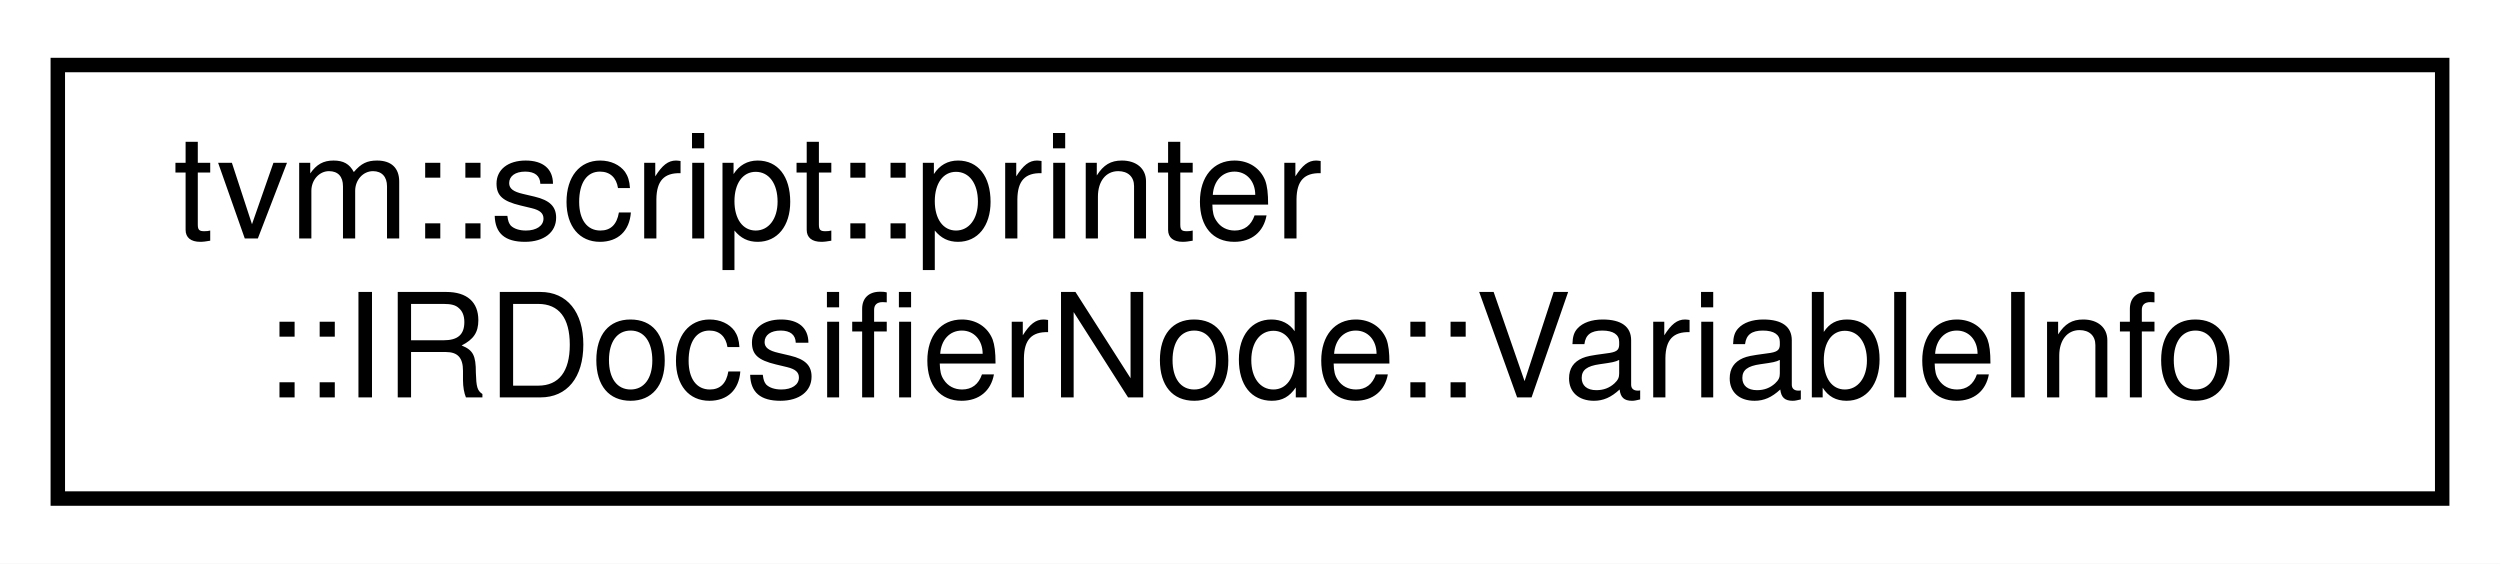
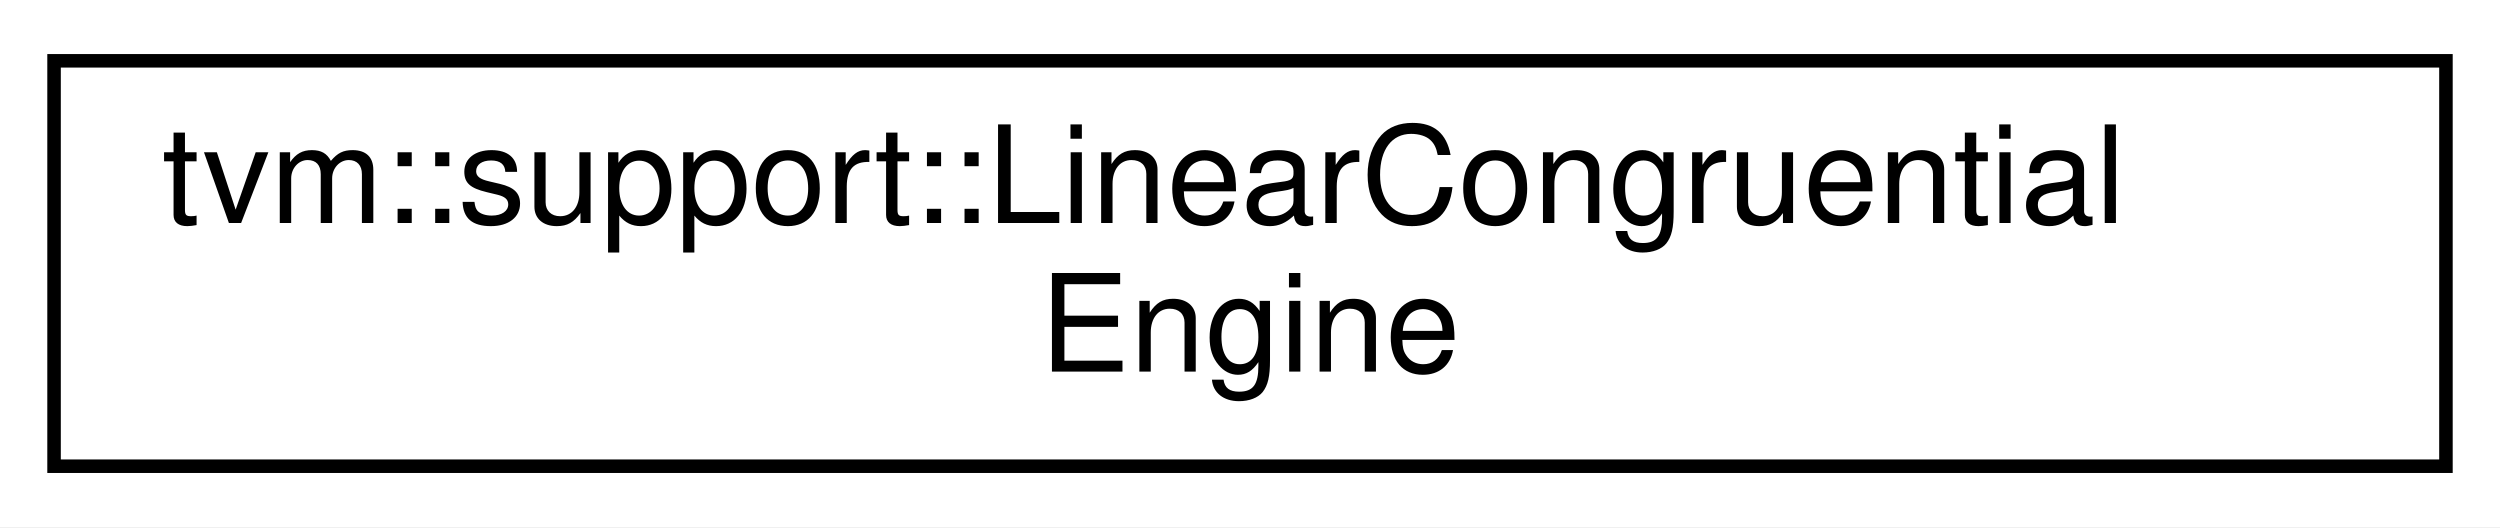
- <svg xmlns="http://www.w3.org/2000/svg" xmlns:xlink="http://www.w3.org/1999/xlink" width="173pt" height="39pt" viewBox="0.00 0.00 173.00 39.00">
+ <svg xmlns="http://www.w3.org/2000/svg" xmlns:xlink="http://www.w3.org/1999/xlink" width="185pt" height="39pt" viewBox="0.00 0.00 185.00 39.00">
  <g id="graph0" class="graph" transform="scale(1 1) rotate(0) translate(4 35)">
-     <polygon fill="white" stroke="transparent" points="-4,4 -4,-35 169,-35 169,4 -4,4" />
+     <polygon fill="white" stroke="transparent" points="-4,4 -4,-35 181,-35 181,4 -4,4" />
    <g id="node1" class="node">
      <g id="a_node1">
-         <a xlink:href="structtvm_1_1script_1_1printer_1_1IRDocsifierNode_1_1VariableInfo.html" target="_top" xlink:title="Information about a variable, including its optional name and its doc creator.">
-           <polygon fill="white" stroke="black" points="0,-0.5 0,-30.5 165,-30.5 165,-0.5 0,-0.5" />
-           <text text-anchor="start" x="8" y="-18.5" font-family="Helvetica,sans-Serif" font-size="10.00">tvm::script::printer</text>
-           <text text-anchor="middle" x="82.5" y="-7.5" font-family="Helvetica,sans-Serif" font-size="10.00">::IRDocsifierNode::VariableInfo</text>
+         <a xlink:href="classtvm_1_1support_1_1LinearCongruentialEngine.html" target="_top" xlink:title="This linear congruential engine is a drop-in replacement for std::minstd_rand. It strictly correspond...">
+           <polygon fill="white" stroke="black" points="0,-0.5 0,-30.5 177,-30.5 177,-0.5 0,-0.5" />
+           <text text-anchor="start" x="8" y="-18.5" font-family="Helvetica,sans-Serif" font-size="10.00">tvm::support::LinearCongruential</text>
+           <text text-anchor="middle" x="88.5" y="-7.5" font-family="Helvetica,sans-Serif" font-size="10.00">Engine</text>
        </a>
      </g>
    </g>
  </g>
</svg>
